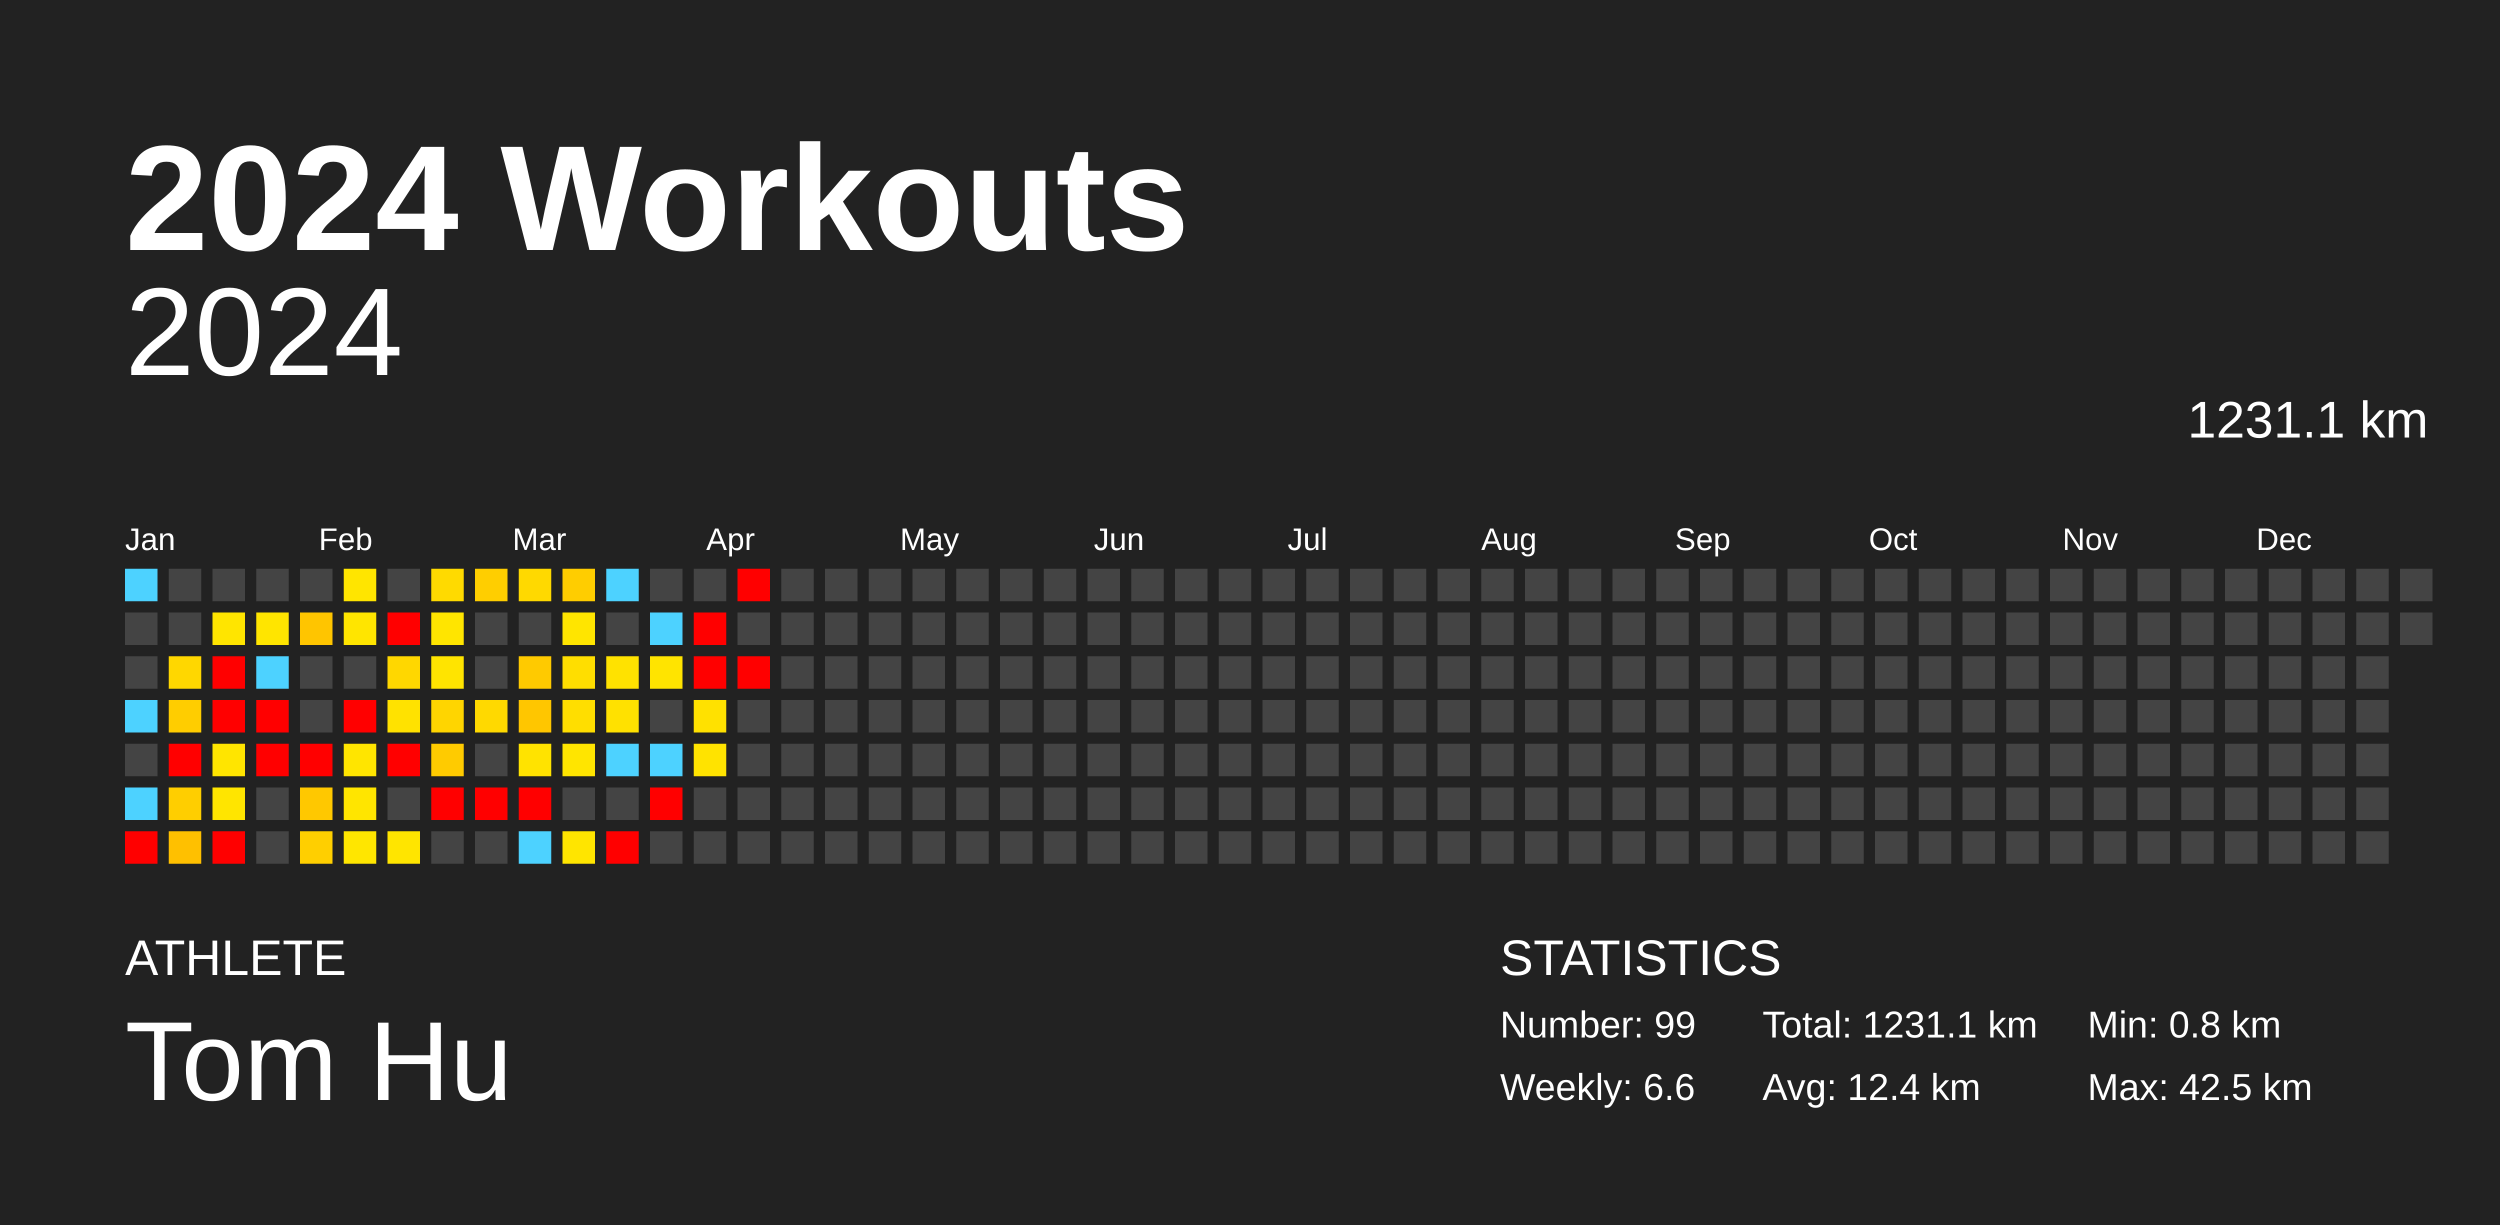
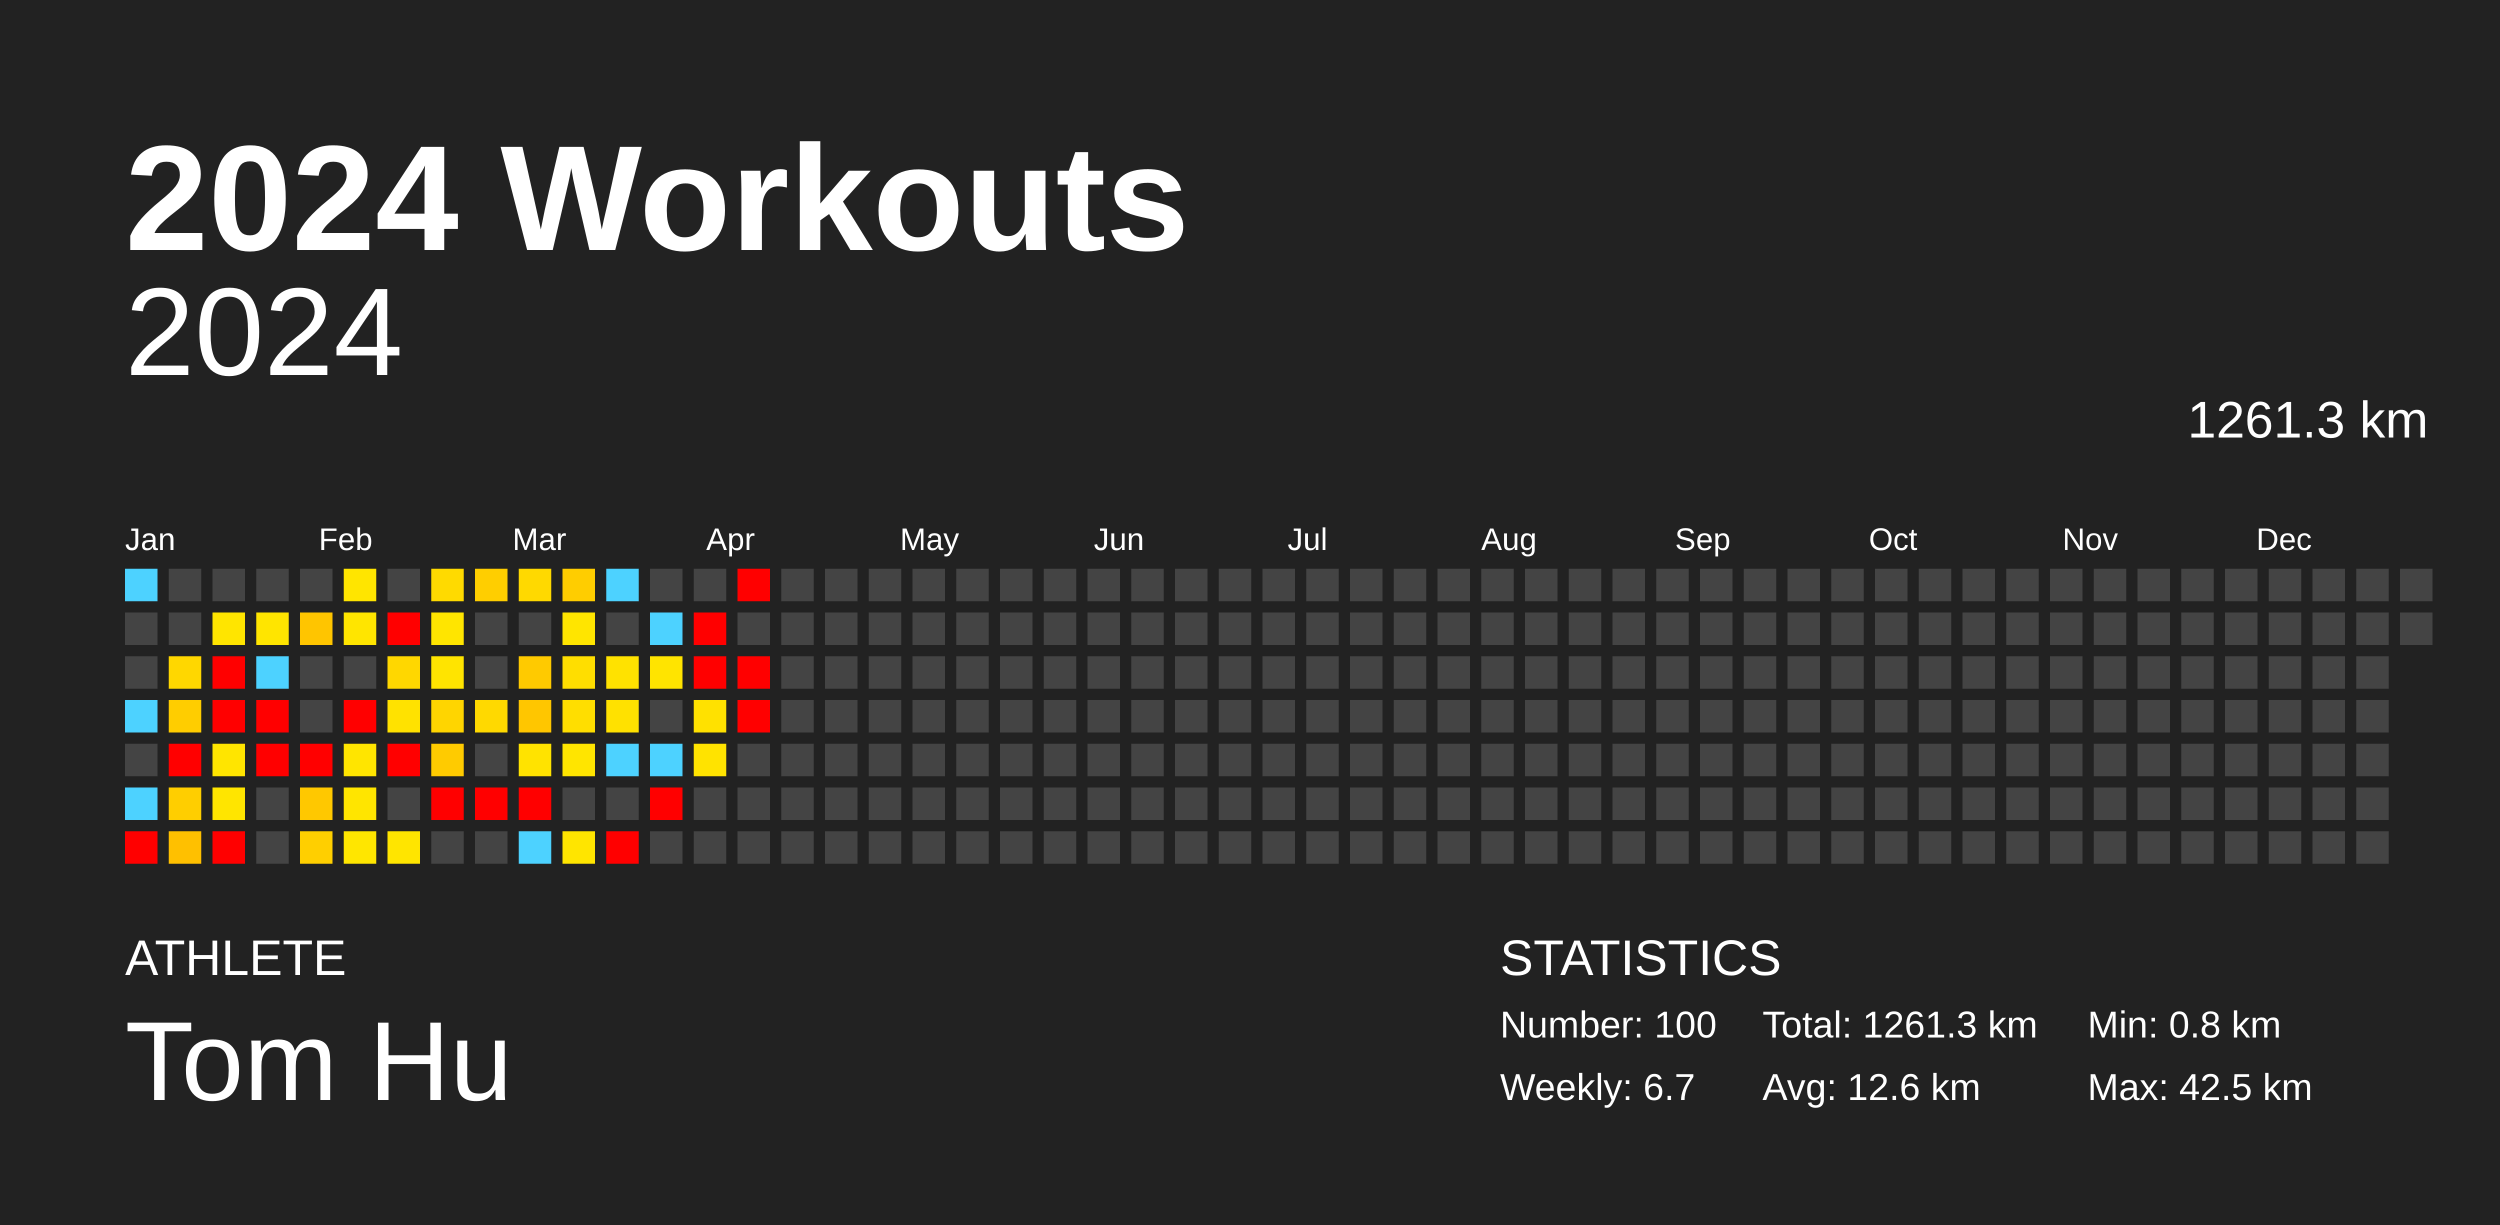
<svg xmlns="http://www.w3.org/2000/svg" baseProfile="full" height="98mm" version="1.1" viewBox="0,0,200,98" width="200mm">
  <defs />
  <rect fill="#222222" height="98" width="200" x="0" y="0" />
  <text fill="#FFFFFF" style="font-size:12px; font-family:Arial; font-weight:bold;" x="10" y="20">2024 Workouts</text>
  <text fill="#FFFFFF" style="font-size:4px; font-family:Arial" x="10" y="78">ATHLETE</text>
  <text fill="#FFFFFF" style="font-size:9px; font-family:Arial" x="10" y="88">Tom Hu</text>
  <text fill="#FFFFFF" style="font-size:4px; font-family:Arial" x="120" y="78">STATISTICS</text>
-   <text fill="#FFFFFF" style="font-size:3px; font-family:Arial" x="120" y="83">Number: 99</text>
-   <text fill="#FFFFFF" style="font-size:3px; font-family:Arial" x="120" y="88">Weekly: 6.6</text>
-   <text fill="#FFFFFF" style="font-size:3px; font-family:Arial" x="141" y="83">Total: 1231.1 km</text>
-   <text fill="#FFFFFF" style="font-size:3px; font-family:Arial" x="141" y="88">Avg: 12.4 km</text>
+   <text fill="#FFFFFF" style="font-size:3px; font-family:Arial" x="120" y="83">Number: 100</text>
+   <text fill="#FFFFFF" style="font-size:3px; font-family:Arial" x="120" y="88">Weekly: 6.7</text>
+   <text fill="#FFFFFF" style="font-size:3px; font-family:Arial" x="141" y="83">Total: 1261.3 km</text>
+   <text fill="#FFFFFF" style="font-size:3px; font-family:Arial" x="141" y="88">Avg: 12.6 km</text>
  <text fill="#FFFFFF" style="font-size:3px; font-family:Arial" x="167" y="83">Min: 0.8 km</text>
  <text fill="#FFFFFF" style="font-size:3px; font-family:Arial" x="167" y="88">Max: 42.5 km</text>
  <text alignment-baseline="hanging" fill="#FFFFFF" style="font-size:10.0px; font-family:Arial;" x="10" y="30">2024</text>
-   <text alignment-baseline="hanging" fill="#FFFFFF" style="font-size:4.125px; font-family:Arial;" x="175" y="35">1231.1 km</text>
+   <text alignment-baseline="hanging" fill="#FFFFFF" style="font-size:4.125px; font-family:Arial;" x="175" y="35">1261.3 km</text>
  <text fill="#FFFFFF" style="font-size:2.5px; font-family:Arial" x="10.0" y="44">Jan</text>
  <text fill="#FFFFFF" style="font-size:2.5px; font-family:Arial" x="25.5" y="44">Feb</text>
  <text fill="#FFFFFF" style="font-size:2.5px; font-family:Arial" x="41.0" y="44">Mar</text>
  <text fill="#FFFFFF" style="font-size:2.5px; font-family:Arial" x="56.5" y="44">Apr</text>
  <text fill="#FFFFFF" style="font-size:2.5px; font-family:Arial" x="72.0" y="44">May</text>
  <text fill="#FFFFFF" style="font-size:2.5px; font-family:Arial" x="87.5" y="44">Jun</text>
  <text fill="#FFFFFF" style="font-size:2.5px; font-family:Arial" x="103.0" y="44">Jul</text>
  <text fill="#FFFFFF" style="font-size:2.5px; font-family:Arial" x="118.5" y="44">Aug</text>
  <text fill="#FFFFFF" style="font-size:2.5px; font-family:Arial" x="134.0" y="44">Sep</text>
  <text fill="#FFFFFF" style="font-size:2.5px; font-family:Arial" x="149.5" y="44">Oct</text>
  <text fill="#FFFFFF" style="font-size:2.5px; font-family:Arial" x="165.0" y="44">Nov</text>
  <text fill="#FFFFFF" style="font-size:2.5px; font-family:Arial" x="180.5" y="44">Dec</text>
  <rect fill="#4dd2ff" height="2.6" width="2.6" x="10.0" y="45.5" />
  <rect fill="#444444" height="2.6" width="2.6" x="10.0" y="49.0" />
  <rect fill="#444444" height="2.6" width="2.6" x="10.0" y="52.5" />
  <rect fill="#4dd2ff" height="2.6" width="2.6" x="10.0" y="56.0" />
  <rect fill="#444444" height="2.6" width="2.6" x="10.0" y="59.5" />
  <rect fill="#4dd2ff" height="2.6" width="2.6" x="10.0" y="63.0" />
  <rect fill="red" height="2.6" width="2.6" x="10.0" y="66.5" />
  <rect fill="#444444" height="2.6" width="2.6" x="13.5" y="45.5" />
  <rect fill="#444444" height="2.6" width="2.6" x="13.5" y="49.0" />
  <rect fill="#ffd700" height="2.6" width="2.6" x="13.5" y="52.5" />
  <rect fill="#ffcd00" height="2.6" width="2.6" x="13.5" y="56.0" />
  <rect fill="red" height="2.6" width="2.6" x="13.5" y="59.5" />
  <rect fill="#ffce00" height="2.6" width="2.6" x="13.5" y="63.0" />
  <rect fill="#ffc000" height="2.6" width="2.6" x="13.5" y="66.5" />
  <rect fill="#444444" height="2.6" width="2.6" x="17.0" y="45.5" />
  <rect fill="#ffe500" height="2.6" width="2.6" x="17.0" y="49.0" />
  <rect fill="red" height="2.6" width="2.6" x="17.0" y="52.5" />
  <rect fill="red" height="2.6" width="2.6" x="17.0" y="56.0" />
  <rect fill="#ffe500" height="2.6" width="2.6" x="17.0" y="59.5" />
  <rect fill="#ffe500" height="2.6" width="2.6" x="17.0" y="63.0" />
  <rect fill="red" height="2.6" width="2.6" x="17.0" y="66.5" />
  <rect fill="#444444" height="2.6" width="2.6" x="20.5" y="45.5" />
  <rect fill="#ffe500" height="2.6" width="2.6" x="20.5" y="49.0" />
  <rect fill="#4dd2ff" height="2.6" width="2.6" x="20.5" y="52.5" />
  <rect fill="red" height="2.6" width="2.6" x="20.5" y="56.0" />
  <rect fill="red" height="2.6" width="2.6" x="20.5" y="59.5" />
  <rect fill="#444444" height="2.6" width="2.6" x="20.5" y="63.0" />
  <rect fill="#444444" height="2.6" width="2.6" x="20.5" y="66.5" />
  <rect fill="#444444" height="2.6" width="2.6" x="24.0" y="45.5" />
  <rect fill="#ffc500" height="2.6" width="2.6" x="24.0" y="49.0" />
  <rect fill="#444444" height="2.6" width="2.6" x="24.0" y="52.5" />
  <rect fill="#444444" height="2.6" width="2.6" x="24.0" y="56.0" />
  <rect fill="red" height="2.6" width="2.6" x="24.0" y="59.5" />
  <rect fill="#ffc800" height="2.6" width="2.6" x="24.0" y="63.0" />
  <rect fill="#ffcf00" height="2.6" width="2.6" x="24.0" y="66.5" />
  <rect fill="#ffe500" height="2.6" width="2.6" x="27.5" y="45.5" />
  <rect fill="#ffe500" height="2.6" width="2.6" x="27.5" y="49.0" />
  <rect fill="#444444" height="2.6" width="2.6" x="27.5" y="52.5" />
  <rect fill="red" height="2.6" width="2.6" x="27.5" y="56.0" />
  <rect fill="#ffe500" height="2.6" width="2.6" x="27.5" y="59.5" />
  <rect fill="#ffe500" height="2.6" width="2.6" x="27.5" y="63.0" />
  <rect fill="#ffe600" height="2.6" width="2.6" x="27.5" y="66.5" />
  <rect fill="#444444" height="2.6" width="2.6" x="31.0" y="45.5" />
  <rect fill="red" height="2.6" width="2.6" x="31.0" y="49.0" />
  <rect fill="#ffd700" height="2.6" width="2.6" x="31.0" y="52.5" />
  <rect fill="#ffe200" height="2.6" width="2.6" x="31.0" y="56.0" />
  <rect fill="red" height="2.6" width="2.6" x="31.0" y="59.5" />
  <rect fill="#444444" height="2.6" width="2.6" x="31.0" y="63.0" />
  <rect fill="#ffe500" height="2.6" width="2.6" x="31.0" y="66.5" />
  <rect fill="#ffda00" height="2.6" width="2.6" x="34.5" y="45.5" />
  <rect fill="#ffe500" height="2.6" width="2.6" x="34.5" y="49.0" />
  <rect fill="#ffe400" height="2.6" width="2.6" x="34.5" y="52.5" />
  <rect fill="#ffd500" height="2.6" width="2.6" x="34.5" y="56.0" />
  <rect fill="#ffcb00" height="2.6" width="2.6" x="34.5" y="59.5" />
  <rect fill="red" height="2.6" width="2.6" x="34.5" y="63.0" />
  <rect fill="#444444" height="2.6" width="2.6" x="34.5" y="66.5" />
  <rect fill="#ffce00" height="2.6" width="2.6" x="38.0" y="45.5" />
  <rect fill="#444444" height="2.6" width="2.6" x="38.0" y="49.0" />
  <rect fill="#444444" height="2.6" width="2.6" x="38.0" y="52.5" />
  <rect fill="#ffd900" height="2.6" width="2.6" x="38.0" y="56.0" />
  <rect fill="#444444" height="2.6" width="2.6" x="38.0" y="59.5" />
  <rect fill="red" height="2.6" width="2.6" x="38.0" y="63.0" />
  <rect fill="#444444" height="2.6" width="2.6" x="38.0" y="66.5" />
  <rect fill="#ffd900" height="2.6" width="2.6" x="41.5" y="45.5" />
  <rect fill="#444444" height="2.6" width="2.6" x="41.5" y="49.0" />
  <rect fill="#ffca00" height="2.6" width="2.6" x="41.5" y="52.5" />
  <rect fill="#ffc600" height="2.6" width="2.6" x="41.5" y="56.0" />
  <rect fill="#ffe300" height="2.6" width="2.6" x="41.5" y="59.5" />
  <rect fill="red" height="2.6" width="2.6" x="41.5" y="63.0" />
  <rect fill="#4dd2ff" height="2.6" width="2.6" x="41.5" y="66.5" />
  <rect fill="#ffcd00" height="2.6" width="2.6" x="45.0" y="45.5" />
  <rect fill="#ffe500" height="2.6" width="2.6" x="45.0" y="49.0" />
  <rect fill="#ffde00" height="2.6" width="2.6" x="45.0" y="52.5" />
  <rect fill="#ffde00" height="2.6" width="2.6" x="45.0" y="56.0" />
  <rect fill="#ffe500" height="2.6" width="2.6" x="45.0" y="59.5" />
  <rect fill="#444444" height="2.6" width="2.6" x="45.0" y="63.0" />
  <rect fill="#ffe500" height="2.6" width="2.6" x="45.0" y="66.5" />
  <rect fill="#4dd2ff" height="2.6" width="2.6" x="48.5" y="45.5" />
  <rect fill="#444444" height="2.6" width="2.6" x="48.5" y="49.0" />
  <rect fill="#ffe200" height="2.6" width="2.6" x="48.5" y="52.5" />
  <rect fill="#ffe100" height="2.6" width="2.6" x="48.5" y="56.0" />
  <rect fill="#4dd2ff" height="2.6" width="2.6" x="48.5" y="59.5" />
  <rect fill="#444444" height="2.6" width="2.6" x="48.5" y="63.0" />
  <rect fill="red" height="2.6" width="2.6" x="48.5" y="66.5" />
  <rect fill="#444444" height="2.6" width="2.6" x="52.0" y="45.5" />
  <rect fill="#4dd2ff" height="2.6" width="2.6" x="52.0" y="49.0" />
  <rect fill="#ffe400" height="2.6" width="2.6" x="52.0" y="52.5" />
  <rect fill="#444444" height="2.6" width="2.6" x="52.0" y="56.0" />
  <rect fill="#4dd2ff" height="2.6" width="2.6" x="52.0" y="59.5" />
  <rect fill="red" height="2.6" width="2.6" x="52.0" y="63.0" />
  <rect fill="#444444" height="2.6" width="2.6" x="52.0" y="66.5" />
  <rect fill="#444444" height="2.6" width="2.6" x="55.5" y="45.5" />
  <rect fill="red" height="2.6" width="2.6" x="55.5" y="49.0" />
  <rect fill="red" height="2.6" width="2.6" x="55.5" y="52.5" />
  <rect fill="#ffe100" height="2.6" width="2.6" x="55.5" y="56.0" />
  <rect fill="#ffe300" height="2.6" width="2.6" x="55.5" y="59.5" />
  <rect fill="#444444" height="2.6" width="2.6" x="55.5" y="63.0" />
  <rect fill="#444444" height="2.6" width="2.6" x="55.5" y="66.5" />
  <rect fill="red" height="2.6" width="2.6" x="59.0" y="45.5" />
  <rect fill="#444444" height="2.6" width="2.6" x="59.0" y="49.0" />
  <rect fill="red" height="2.6" width="2.6" x="59.0" y="52.5" />
-   <rect fill="#444444" height="2.6" width="2.6" x="59.0" y="56.0" />
+   <rect fill="red" height="2.6" width="2.6" x="59.0" y="56.0" />
  <rect fill="#444444" height="2.6" width="2.6" x="59.0" y="59.5" />
  <rect fill="#444444" height="2.6" width="2.6" x="59.0" y="63.0" />
  <rect fill="#444444" height="2.6" width="2.6" x="59.0" y="66.5" />
  <rect fill="#444444" height="2.6" width="2.6" x="62.5" y="45.5" />
  <rect fill="#444444" height="2.6" width="2.6" x="62.5" y="49.0" />
  <rect fill="#444444" height="2.6" width="2.6" x="62.5" y="52.5" />
  <rect fill="#444444" height="2.6" width="2.6" x="62.5" y="56.0" />
  <rect fill="#444444" height="2.6" width="2.6" x="62.5" y="59.5" />
  <rect fill="#444444" height="2.6" width="2.6" x="62.5" y="63.0" />
  <rect fill="#444444" height="2.6" width="2.6" x="62.5" y="66.5" />
  <rect fill="#444444" height="2.6" width="2.6" x="66.0" y="45.5" />
  <rect fill="#444444" height="2.6" width="2.6" x="66.0" y="49.0" />
  <rect fill="#444444" height="2.6" width="2.6" x="66.0" y="52.5" />
  <rect fill="#444444" height="2.6" width="2.6" x="66.0" y="56.0" />
  <rect fill="#444444" height="2.6" width="2.6" x="66.0" y="59.5" />
  <rect fill="#444444" height="2.6" width="2.6" x="66.0" y="63.0" />
  <rect fill="#444444" height="2.6" width="2.6" x="66.0" y="66.5" />
  <rect fill="#444444" height="2.6" width="2.6" x="69.5" y="45.5" />
  <rect fill="#444444" height="2.6" width="2.6" x="69.5" y="49.0" />
  <rect fill="#444444" height="2.6" width="2.6" x="69.5" y="52.5" />
  <rect fill="#444444" height="2.6" width="2.6" x="69.5" y="56.0" />
  <rect fill="#444444" height="2.6" width="2.6" x="69.5" y="59.5" />
  <rect fill="#444444" height="2.6" width="2.6" x="69.5" y="63.0" />
  <rect fill="#444444" height="2.6" width="2.6" x="69.5" y="66.5" />
  <rect fill="#444444" height="2.6" width="2.6" x="73.0" y="45.5" />
  <rect fill="#444444" height="2.6" width="2.6" x="73.0" y="49.0" />
  <rect fill="#444444" height="2.6" width="2.6" x="73.0" y="52.5" />
  <rect fill="#444444" height="2.6" width="2.6" x="73.0" y="56.0" />
  <rect fill="#444444" height="2.6" width="2.6" x="73.0" y="59.5" />
  <rect fill="#444444" height="2.6" width="2.6" x="73.0" y="63.0" />
  <rect fill="#444444" height="2.6" width="2.6" x="73.0" y="66.5" />
  <rect fill="#444444" height="2.6" width="2.6" x="76.5" y="45.5" />
  <rect fill="#444444" height="2.6" width="2.6" x="76.5" y="49.0" />
  <rect fill="#444444" height="2.6" width="2.6" x="76.5" y="52.5" />
  <rect fill="#444444" height="2.6" width="2.6" x="76.5" y="56.0" />
  <rect fill="#444444" height="2.6" width="2.6" x="76.5" y="59.5" />
  <rect fill="#444444" height="2.6" width="2.6" x="76.5" y="63.0" />
  <rect fill="#444444" height="2.6" width="2.6" x="76.5" y="66.5" />
  <rect fill="#444444" height="2.6" width="2.6" x="80.0" y="45.5" />
  <rect fill="#444444" height="2.6" width="2.6" x="80.0" y="49.0" />
  <rect fill="#444444" height="2.6" width="2.6" x="80.0" y="52.5" />
  <rect fill="#444444" height="2.6" width="2.6" x="80.0" y="56.0" />
  <rect fill="#444444" height="2.6" width="2.6" x="80.0" y="59.5" />
  <rect fill="#444444" height="2.6" width="2.6" x="80.0" y="63.0" />
  <rect fill="#444444" height="2.6" width="2.6" x="80.0" y="66.5" />
  <rect fill="#444444" height="2.6" width="2.6" x="83.5" y="45.5" />
  <rect fill="#444444" height="2.6" width="2.6" x="83.5" y="49.0" />
  <rect fill="#444444" height="2.6" width="2.6" x="83.5" y="52.5" />
  <rect fill="#444444" height="2.6" width="2.6" x="83.5" y="56.0" />
  <rect fill="#444444" height="2.6" width="2.6" x="83.5" y="59.5" />
  <rect fill="#444444" height="2.6" width="2.6" x="83.5" y="63.0" />
  <rect fill="#444444" height="2.6" width="2.6" x="83.5" y="66.5" />
  <rect fill="#444444" height="2.6" width="2.6" x="87.0" y="45.5" />
  <rect fill="#444444" height="2.6" width="2.6" x="87.0" y="49.0" />
  <rect fill="#444444" height="2.6" width="2.6" x="87.0" y="52.5" />
  <rect fill="#444444" height="2.6" width="2.6" x="87.0" y="56.0" />
  <rect fill="#444444" height="2.6" width="2.6" x="87.0" y="59.5" />
  <rect fill="#444444" height="2.6" width="2.6" x="87.0" y="63.0" />
  <rect fill="#444444" height="2.6" width="2.6" x="87.0" y="66.5" />
  <rect fill="#444444" height="2.6" width="2.6" x="90.5" y="45.5" />
  <rect fill="#444444" height="2.6" width="2.6" x="90.5" y="49.0" />
  <rect fill="#444444" height="2.6" width="2.6" x="90.5" y="52.5" />
  <rect fill="#444444" height="2.6" width="2.6" x="90.5" y="56.0" />
  <rect fill="#444444" height="2.6" width="2.6" x="90.5" y="59.5" />
  <rect fill="#444444" height="2.6" width="2.6" x="90.5" y="63.0" />
  <rect fill="#444444" height="2.6" width="2.6" x="90.5" y="66.5" />
  <rect fill="#444444" height="2.6" width="2.6" x="94.0" y="45.5" />
  <rect fill="#444444" height="2.6" width="2.6" x="94.0" y="49.0" />
  <rect fill="#444444" height="2.6" width="2.6" x="94.0" y="52.5" />
  <rect fill="#444444" height="2.6" width="2.6" x="94.0" y="56.0" />
  <rect fill="#444444" height="2.6" width="2.6" x="94.0" y="59.5" />
  <rect fill="#444444" height="2.6" width="2.6" x="94.0" y="63.0" />
  <rect fill="#444444" height="2.6" width="2.6" x="94.0" y="66.5" />
  <rect fill="#444444" height="2.6" width="2.6" x="97.5" y="45.5" />
  <rect fill="#444444" height="2.6" width="2.6" x="97.5" y="49.0" />
  <rect fill="#444444" height="2.6" width="2.6" x="97.5" y="52.5" />
  <rect fill="#444444" height="2.6" width="2.6" x="97.5" y="56.0" />
  <rect fill="#444444" height="2.6" width="2.6" x="97.5" y="59.5" />
  <rect fill="#444444" height="2.6" width="2.6" x="97.5" y="63.0" />
  <rect fill="#444444" height="2.6" width="2.6" x="97.5" y="66.5" />
  <rect fill="#444444" height="2.6" width="2.6" x="101.0" y="45.5" />
  <rect fill="#444444" height="2.6" width="2.6" x="101.0" y="49.0" />
  <rect fill="#444444" height="2.6" width="2.6" x="101.0" y="52.5" />
  <rect fill="#444444" height="2.6" width="2.6" x="101.0" y="56.0" />
  <rect fill="#444444" height="2.6" width="2.6" x="101.0" y="59.5" />
  <rect fill="#444444" height="2.6" width="2.6" x="101.0" y="63.0" />
  <rect fill="#444444" height="2.6" width="2.6" x="101.0" y="66.5" />
  <rect fill="#444444" height="2.6" width="2.6" x="104.5" y="45.5" />
  <rect fill="#444444" height="2.6" width="2.6" x="104.5" y="49.0" />
  <rect fill="#444444" height="2.6" width="2.6" x="104.5" y="52.5" />
  <rect fill="#444444" height="2.6" width="2.6" x="104.5" y="56.0" />
  <rect fill="#444444" height="2.6" width="2.6" x="104.5" y="59.5" />
  <rect fill="#444444" height="2.6" width="2.6" x="104.5" y="63.0" />
  <rect fill="#444444" height="2.6" width="2.6" x="104.5" y="66.5" />
  <rect fill="#444444" height="2.6" width="2.6" x="108.0" y="45.5" />
  <rect fill="#444444" height="2.6" width="2.6" x="108.0" y="49.0" />
  <rect fill="#444444" height="2.6" width="2.6" x="108.0" y="52.5" />
  <rect fill="#444444" height="2.6" width="2.6" x="108.0" y="56.0" />
  <rect fill="#444444" height="2.6" width="2.6" x="108.0" y="59.5" />
  <rect fill="#444444" height="2.6" width="2.6" x="108.0" y="63.0" />
  <rect fill="#444444" height="2.6" width="2.6" x="108.0" y="66.5" />
  <rect fill="#444444" height="2.6" width="2.6" x="111.5" y="45.5" />
  <rect fill="#444444" height="2.6" width="2.6" x="111.5" y="49.0" />
  <rect fill="#444444" height="2.6" width="2.6" x="111.5" y="52.5" />
  <rect fill="#444444" height="2.6" width="2.6" x="111.5" y="56.0" />
  <rect fill="#444444" height="2.6" width="2.6" x="111.5" y="59.5" />
  <rect fill="#444444" height="2.6" width="2.6" x="111.5" y="63.0" />
  <rect fill="#444444" height="2.6" width="2.6" x="111.5" y="66.5" />
  <rect fill="#444444" height="2.6" width="2.6" x="115.0" y="45.5" />
  <rect fill="#444444" height="2.6" width="2.6" x="115.0" y="49.0" />
  <rect fill="#444444" height="2.6" width="2.6" x="115.0" y="52.5" />
  <rect fill="#444444" height="2.6" width="2.6" x="115.0" y="56.0" />
  <rect fill="#444444" height="2.6" width="2.6" x="115.0" y="59.5" />
  <rect fill="#444444" height="2.6" width="2.6" x="115.0" y="63.0" />
  <rect fill="#444444" height="2.6" width="2.6" x="115.0" y="66.5" />
  <rect fill="#444444" height="2.6" width="2.6" x="118.5" y="45.5" />
  <rect fill="#444444" height="2.6" width="2.6" x="118.5" y="49.0" />
  <rect fill="#444444" height="2.6" width="2.6" x="118.5" y="52.5" />
  <rect fill="#444444" height="2.6" width="2.6" x="118.5" y="56.0" />
  <rect fill="#444444" height="2.6" width="2.6" x="118.5" y="59.5" />
  <rect fill="#444444" height="2.6" width="2.6" x="118.5" y="63.0" />
  <rect fill="#444444" height="2.6" width="2.6" x="118.5" y="66.5" />
  <rect fill="#444444" height="2.6" width="2.6" x="122.0" y="45.5" />
  <rect fill="#444444" height="2.6" width="2.6" x="122.0" y="49.0" />
  <rect fill="#444444" height="2.6" width="2.6" x="122.0" y="52.5" />
  <rect fill="#444444" height="2.6" width="2.6" x="122.0" y="56.0" />
  <rect fill="#444444" height="2.6" width="2.6" x="122.0" y="59.5" />
  <rect fill="#444444" height="2.6" width="2.6" x="122.0" y="63.0" />
  <rect fill="#444444" height="2.6" width="2.6" x="122.0" y="66.5" />
  <rect fill="#444444" height="2.6" width="2.6" x="125.5" y="45.5" />
  <rect fill="#444444" height="2.6" width="2.6" x="125.5" y="49.0" />
  <rect fill="#444444" height="2.6" width="2.6" x="125.5" y="52.5" />
  <rect fill="#444444" height="2.6" width="2.6" x="125.5" y="56.0" />
  <rect fill="#444444" height="2.6" width="2.6" x="125.5" y="59.5" />
  <rect fill="#444444" height="2.6" width="2.6" x="125.5" y="63.0" />
  <rect fill="#444444" height="2.6" width="2.6" x="125.5" y="66.5" />
  <rect fill="#444444" height="2.6" width="2.6" x="129.0" y="45.5" />
  <rect fill="#444444" height="2.6" width="2.6" x="129.0" y="49.0" />
  <rect fill="#444444" height="2.6" width="2.6" x="129.0" y="52.5" />
  <rect fill="#444444" height="2.6" width="2.6" x="129.0" y="56.0" />
  <rect fill="#444444" height="2.6" width="2.6" x="129.0" y="59.5" />
  <rect fill="#444444" height="2.6" width="2.6" x="129.0" y="63.0" />
  <rect fill="#444444" height="2.6" width="2.6" x="129.0" y="66.5" />
  <rect fill="#444444" height="2.6" width="2.6" x="132.5" y="45.5" />
  <rect fill="#444444" height="2.6" width="2.6" x="132.5" y="49.0" />
  <rect fill="#444444" height="2.6" width="2.6" x="132.5" y="52.5" />
  <rect fill="#444444" height="2.6" width="2.6" x="132.5" y="56.0" />
  <rect fill="#444444" height="2.6" width="2.6" x="132.5" y="59.5" />
  <rect fill="#444444" height="2.6" width="2.6" x="132.5" y="63.0" />
  <rect fill="#444444" height="2.6" width="2.6" x="132.5" y="66.5" />
  <rect fill="#444444" height="2.6" width="2.6" x="136.0" y="45.5" />
  <rect fill="#444444" height="2.6" width="2.6" x="136.0" y="49.0" />
  <rect fill="#444444" height="2.6" width="2.6" x="136.0" y="52.5" />
  <rect fill="#444444" height="2.6" width="2.6" x="136.0" y="56.0" />
  <rect fill="#444444" height="2.6" width="2.6" x="136.0" y="59.5" />
  <rect fill="#444444" height="2.6" width="2.6" x="136.0" y="63.0" />
  <rect fill="#444444" height="2.6" width="2.6" x="136.0" y="66.5" />
  <rect fill="#444444" height="2.6" width="2.6" x="139.5" y="45.5" />
  <rect fill="#444444" height="2.6" width="2.6" x="139.5" y="49.0" />
  <rect fill="#444444" height="2.6" width="2.6" x="139.5" y="52.5" />
  <rect fill="#444444" height="2.6" width="2.6" x="139.5" y="56.0" />
  <rect fill="#444444" height="2.6" width="2.6" x="139.5" y="59.5" />
  <rect fill="#444444" height="2.6" width="2.6" x="139.5" y="63.0" />
  <rect fill="#444444" height="2.6" width="2.6" x="139.5" y="66.5" />
  <rect fill="#444444" height="2.6" width="2.6" x="143.0" y="45.5" />
  <rect fill="#444444" height="2.6" width="2.6" x="143.0" y="49.0" />
  <rect fill="#444444" height="2.6" width="2.6" x="143.0" y="52.5" />
  <rect fill="#444444" height="2.6" width="2.6" x="143.0" y="56.0" />
  <rect fill="#444444" height="2.6" width="2.6" x="143.0" y="59.5" />
  <rect fill="#444444" height="2.6" width="2.6" x="143.0" y="63.0" />
  <rect fill="#444444" height="2.6" width="2.6" x="143.0" y="66.5" />
  <rect fill="#444444" height="2.6" width="2.6" x="146.5" y="45.5" />
  <rect fill="#444444" height="2.6" width="2.6" x="146.5" y="49.0" />
  <rect fill="#444444" height="2.6" width="2.6" x="146.5" y="52.5" />
  <rect fill="#444444" height="2.6" width="2.6" x="146.5" y="56.0" />
  <rect fill="#444444" height="2.6" width="2.6" x="146.5" y="59.5" />
  <rect fill="#444444" height="2.6" width="2.6" x="146.5" y="63.0" />
  <rect fill="#444444" height="2.6" width="2.6" x="146.5" y="66.5" />
  <rect fill="#444444" height="2.6" width="2.6" x="150.0" y="45.5" />
  <rect fill="#444444" height="2.6" width="2.6" x="150.0" y="49.0" />
  <rect fill="#444444" height="2.6" width="2.6" x="150.0" y="52.5" />
  <rect fill="#444444" height="2.6" width="2.6" x="150.0" y="56.0" />
  <rect fill="#444444" height="2.6" width="2.6" x="150.0" y="59.5" />
  <rect fill="#444444" height="2.6" width="2.6" x="150.0" y="63.0" />
  <rect fill="#444444" height="2.6" width="2.6" x="150.0" y="66.5" />
  <rect fill="#444444" height="2.6" width="2.6" x="153.5" y="45.5" />
  <rect fill="#444444" height="2.6" width="2.6" x="153.5" y="49.0" />
  <rect fill="#444444" height="2.6" width="2.6" x="153.5" y="52.5" />
  <rect fill="#444444" height="2.6" width="2.6" x="153.5" y="56.0" />
  <rect fill="#444444" height="2.6" width="2.6" x="153.5" y="59.5" />
  <rect fill="#444444" height="2.6" width="2.6" x="153.5" y="63.0" />
  <rect fill="#444444" height="2.6" width="2.6" x="153.5" y="66.5" />
  <rect fill="#444444" height="2.6" width="2.6" x="157.0" y="45.5" />
  <rect fill="#444444" height="2.6" width="2.6" x="157.0" y="49.0" />
  <rect fill="#444444" height="2.6" width="2.6" x="157.0" y="52.5" />
  <rect fill="#444444" height="2.6" width="2.6" x="157.0" y="56.0" />
  <rect fill="#444444" height="2.6" width="2.6" x="157.0" y="59.5" />
  <rect fill="#444444" height="2.6" width="2.6" x="157.0" y="63.0" />
  <rect fill="#444444" height="2.6" width="2.6" x="157.0" y="66.5" />
  <rect fill="#444444" height="2.6" width="2.6" x="160.5" y="45.5" />
  <rect fill="#444444" height="2.6" width="2.6" x="160.5" y="49.0" />
  <rect fill="#444444" height="2.6" width="2.6" x="160.5" y="52.5" />
  <rect fill="#444444" height="2.6" width="2.6" x="160.5" y="56.0" />
  <rect fill="#444444" height="2.6" width="2.6" x="160.5" y="59.5" />
  <rect fill="#444444" height="2.6" width="2.6" x="160.5" y="63.0" />
  <rect fill="#444444" height="2.6" width="2.6" x="160.5" y="66.5" />
  <rect fill="#444444" height="2.6" width="2.6" x="164.0" y="45.5" />
  <rect fill="#444444" height="2.6" width="2.6" x="164.0" y="49.0" />
  <rect fill="#444444" height="2.6" width="2.6" x="164.0" y="52.5" />
  <rect fill="#444444" height="2.6" width="2.6" x="164.0" y="56.0" />
  <rect fill="#444444" height="2.6" width="2.6" x="164.0" y="59.5" />
  <rect fill="#444444" height="2.6" width="2.6" x="164.0" y="63.0" />
  <rect fill="#444444" height="2.6" width="2.6" x="164.0" y="66.5" />
  <rect fill="#444444" height="2.6" width="2.6" x="167.5" y="45.5" />
  <rect fill="#444444" height="2.6" width="2.6" x="167.5" y="49.0" />
  <rect fill="#444444" height="2.6" width="2.6" x="167.5" y="52.5" />
  <rect fill="#444444" height="2.6" width="2.6" x="167.5" y="56.0" />
  <rect fill="#444444" height="2.6" width="2.6" x="167.5" y="59.5" />
  <rect fill="#444444" height="2.6" width="2.6" x="167.5" y="63.0" />
  <rect fill="#444444" height="2.6" width="2.6" x="167.5" y="66.5" />
  <rect fill="#444444" height="2.6" width="2.6" x="171.0" y="45.5" />
  <rect fill="#444444" height="2.6" width="2.6" x="171.0" y="49.0" />
  <rect fill="#444444" height="2.6" width="2.6" x="171.0" y="52.5" />
  <rect fill="#444444" height="2.6" width="2.6" x="171.0" y="56.0" />
  <rect fill="#444444" height="2.6" width="2.6" x="171.0" y="59.5" />
  <rect fill="#444444" height="2.6" width="2.6" x="171.0" y="63.0" />
  <rect fill="#444444" height="2.6" width="2.6" x="171.0" y="66.5" />
  <rect fill="#444444" height="2.6" width="2.6" x="174.5" y="45.5" />
  <rect fill="#444444" height="2.6" width="2.6" x="174.5" y="49.0" />
  <rect fill="#444444" height="2.6" width="2.6" x="174.5" y="52.5" />
  <rect fill="#444444" height="2.6" width="2.6" x="174.5" y="56.0" />
  <rect fill="#444444" height="2.6" width="2.6" x="174.5" y="59.5" />
  <rect fill="#444444" height="2.6" width="2.6" x="174.5" y="63.0" />
  <rect fill="#444444" height="2.6" width="2.6" x="174.5" y="66.5" />
  <rect fill="#444444" height="2.6" width="2.6" x="178.0" y="45.5" />
  <rect fill="#444444" height="2.6" width="2.6" x="178.0" y="49.0" />
  <rect fill="#444444" height="2.6" width="2.6" x="178.0" y="52.5" />
  <rect fill="#444444" height="2.6" width="2.6" x="178.0" y="56.0" />
  <rect fill="#444444" height="2.6" width="2.6" x="178.0" y="59.5" />
  <rect fill="#444444" height="2.6" width="2.6" x="178.0" y="63.0" />
  <rect fill="#444444" height="2.6" width="2.6" x="178.0" y="66.5" />
  <rect fill="#444444" height="2.6" width="2.6" x="181.5" y="45.5" />
  <rect fill="#444444" height="2.6" width="2.6" x="181.5" y="49.0" />
  <rect fill="#444444" height="2.6" width="2.6" x="181.5" y="52.5" />
  <rect fill="#444444" height="2.6" width="2.6" x="181.5" y="56.0" />
  <rect fill="#444444" height="2.6" width="2.6" x="181.5" y="59.5" />
  <rect fill="#444444" height="2.6" width="2.6" x="181.5" y="63.0" />
  <rect fill="#444444" height="2.6" width="2.6" x="181.5" y="66.5" />
  <rect fill="#444444" height="2.6" width="2.6" x="185.0" y="45.5" />
  <rect fill="#444444" height="2.6" width="2.6" x="185.0" y="49.0" />
  <rect fill="#444444" height="2.6" width="2.6" x="185.0" y="52.5" />
  <rect fill="#444444" height="2.6" width="2.6" x="185.0" y="56.0" />
  <rect fill="#444444" height="2.6" width="2.6" x="185.0" y="59.5" />
  <rect fill="#444444" height="2.6" width="2.6" x="185.0" y="63.0" />
  <rect fill="#444444" height="2.6" width="2.6" x="185.0" y="66.5" />
  <rect fill="#444444" height="2.6" width="2.6" x="188.5" y="45.5" />
  <rect fill="#444444" height="2.6" width="2.6" x="188.5" y="49.0" />
  <rect fill="#444444" height="2.6" width="2.6" x="188.5" y="52.5" />
  <rect fill="#444444" height="2.6" width="2.6" x="188.5" y="56.0" />
  <rect fill="#444444" height="2.6" width="2.6" x="188.5" y="59.5" />
  <rect fill="#444444" height="2.6" width="2.6" x="188.5" y="63.0" />
  <rect fill="#444444" height="2.6" width="2.6" x="188.5" y="66.5" />
  <rect fill="#444444" height="2.6" width="2.6" x="192.0" y="45.5" />
  <rect fill="#444444" height="2.6" width="2.6" x="192.0" y="49.0" />
</svg>
